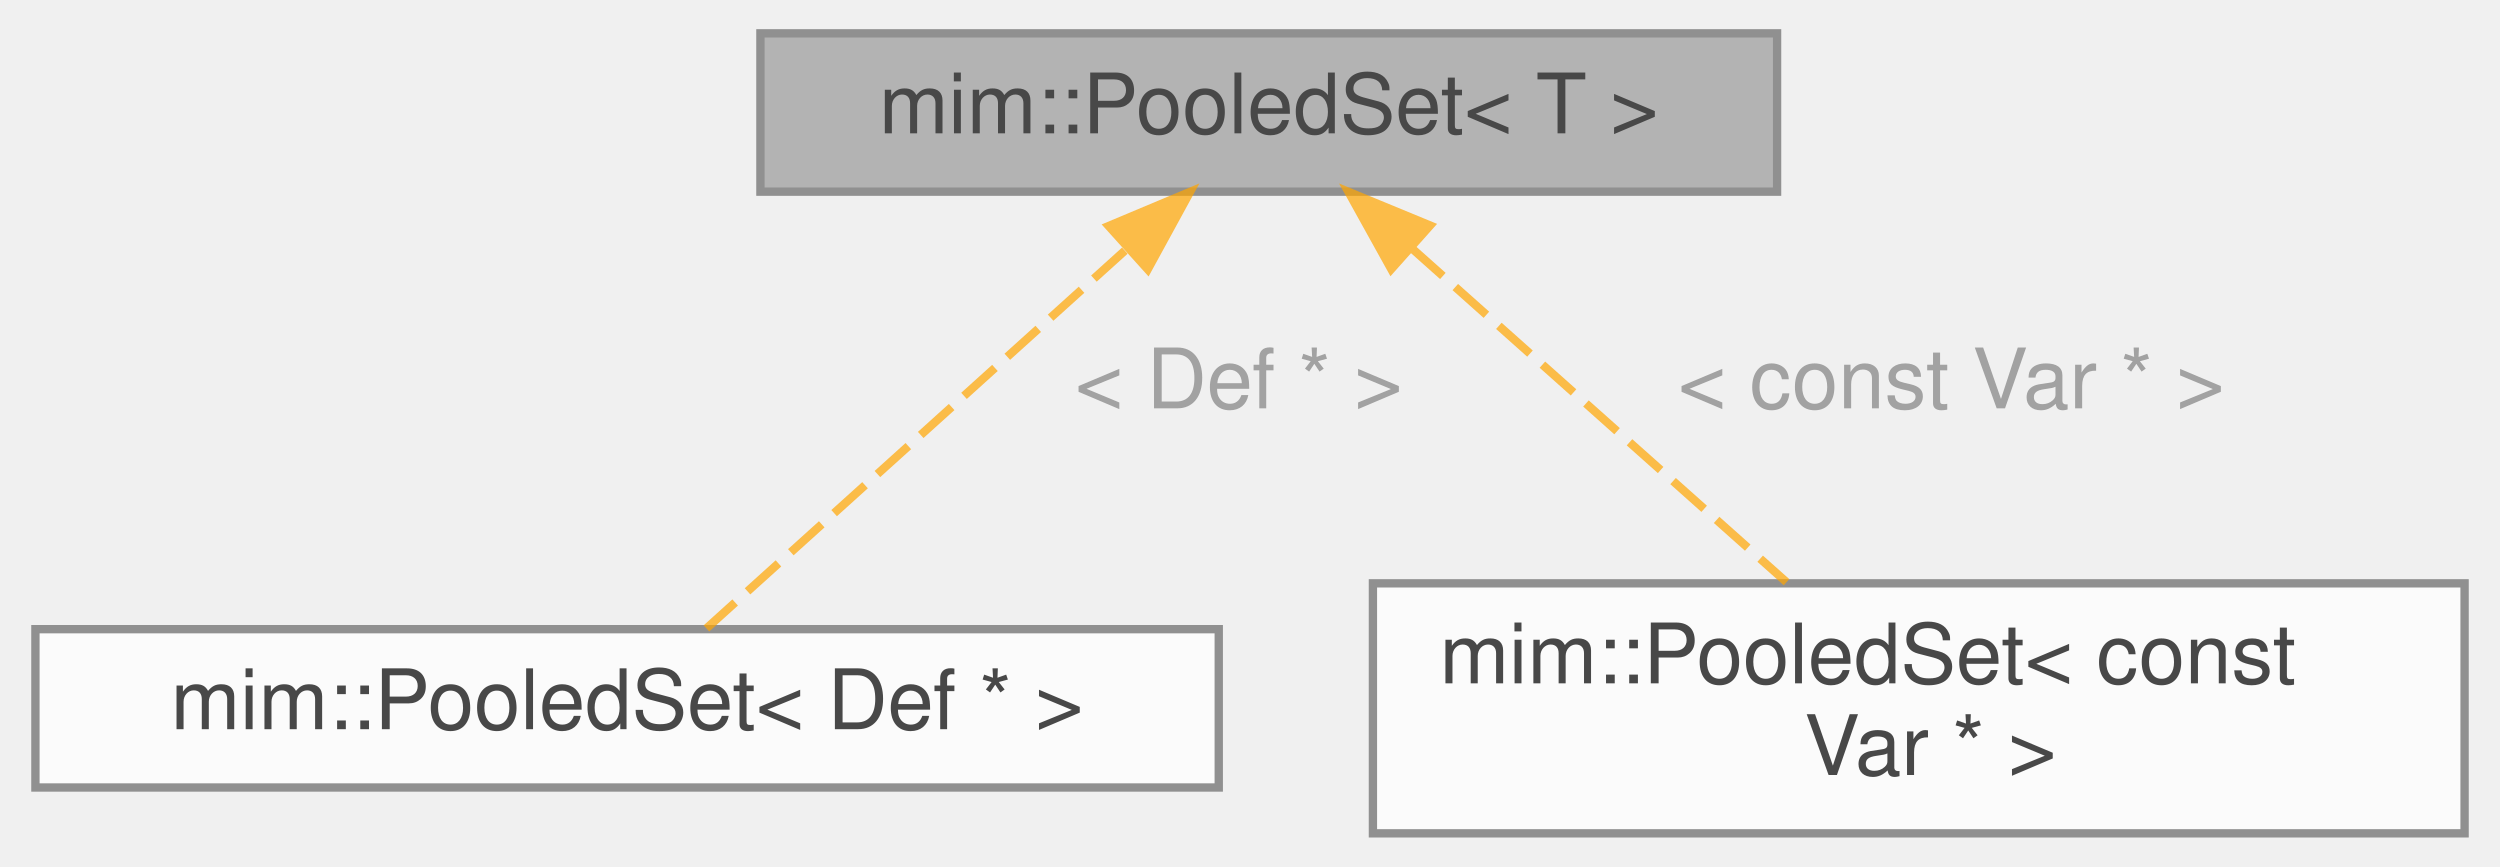
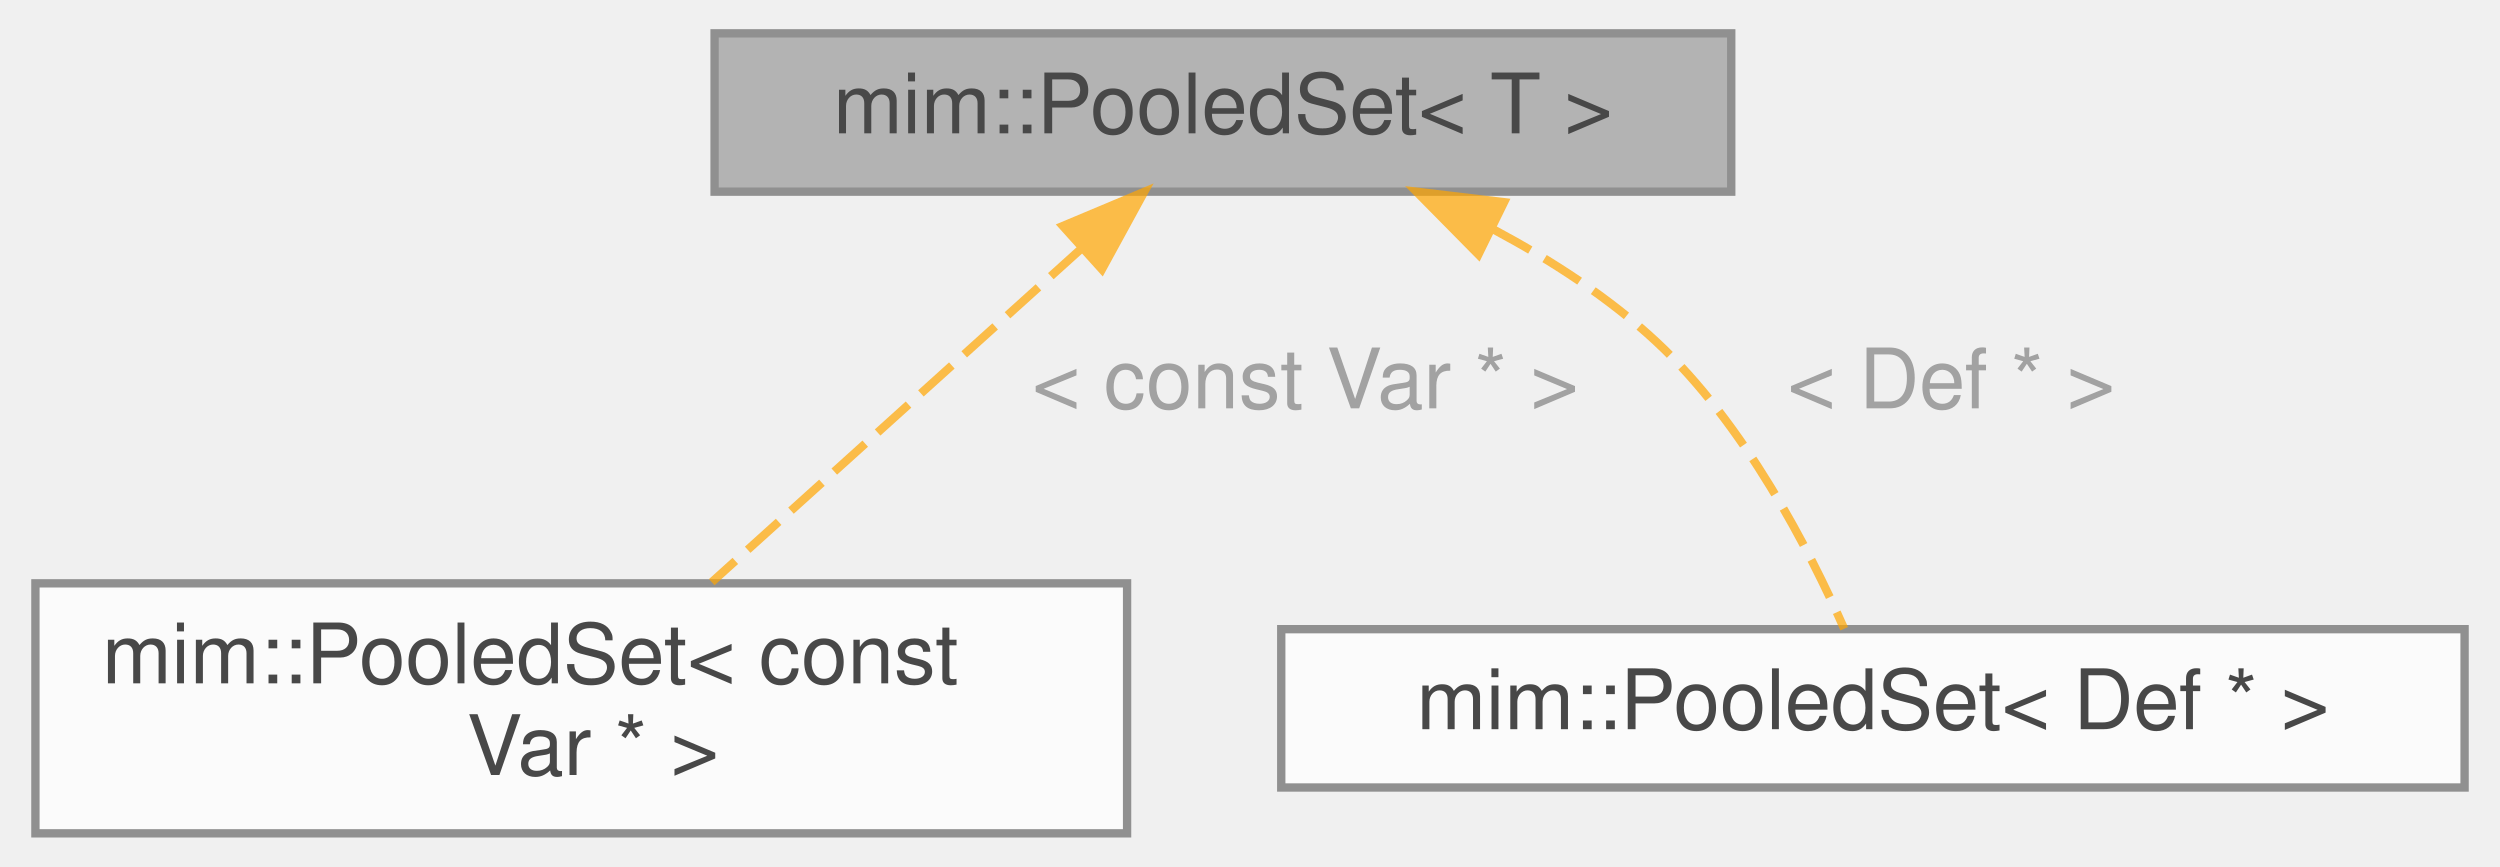
<svg xmlns="http://www.w3.org/2000/svg" xmlns:xlink="http://www.w3.org/1999/xlink" width="300pt" height="104pt" viewBox="0.00 0.00 299.50 104.00">
  <svg id="main" version="1.1" xml:space="preserve">
    <style type="text/css">
.node, .edge {opacity: 0.7;}
.node.selected, .edge.selected {opacity: 1;}
.edge:hover path { stroke: red; }
.edge:hover polygon { stroke: red; fill: red; }
</style>
    <svg id="graph" class="graph">
      <g id="graph0" class="graph" transform="scale(1 1) rotate(0) translate(4 100)">
        <g id="Node000001" class="node">
          <g id="a_Node000001">
            <a xlink:title="Ordered set maintained in a consecutive buffer and unified in Pool.">
-               <polygon fill="#999999" stroke="#666666" points="209,-96 87,-96 87,-77 209,-77 209,-96" />
-               <text text-anchor="middle" x="148" y="-84" font-family="Helvetica,sans-Serif" font-size="10.00">mim::PooledSet&lt; T &gt;</text>
+               <polygon fill="#999999" stroke="#666666" points="203.5,-96 81.5,-96 81.5,-77 203.5,-77 203.5,-96" />
+               <text text-anchor="middle" x="142.5" y="-84" font-family="Helvetica,sans-Serif" font-size="10.00">mim::PooledSet&lt; T &gt;</text>
            </a>
          </g>
        </g>
        <g id="Node000002" class="node">
          <g id="a_Node000002">
            <a xlink:href="classmim_1_1PooledSet.html" target="_top" xlink:title=" ">
-               <polygon fill="white" stroke="#666666" points="142,-24.5 0,-24.5 0,-5.5 142,-5.5 142,-24.5" />
-               <text text-anchor="middle" x="71" y="-12.5" font-family="Helvetica,sans-Serif" font-size="10.00">mim::PooledSet&lt; Def * &gt;</text>
+               <polygon fill="white" stroke="#666666" points="131,-30 0,-30 0,0 131,0 131,-30" />
+               <text text-anchor="start" x="8" y="-18" font-family="Helvetica,sans-Serif" font-size="10.00">mim::PooledSet&lt; const</text>
+               <text text-anchor="middle" x="65.5" y="-7" font-family="Helvetica,sans-Serif" font-size="10.00"> Var * &gt;</text>
            </a>
          </g>
        </g>
        <g id="edge1_Node000001_Node000002" class="edge">
          <g id="a_edge1_Node000001_Node000002">
            <a xlink:title=" ">
-               <path fill="none" stroke="orange" stroke-dasharray="5,2" d="M130.73,-69.92C115.23,-55.92 93.03,-35.88 80.52,-24.59" />
-               <polygon fill="orange" stroke="orange" points="128.79,-72.88 138.56,-76.98 133.48,-67.68 128.79,-72.88" />
+               <path fill="none" stroke="orange" stroke-dasharray="5,2" d="M125.56,-70.21C112.32,-58.26 94.06,-41.78 81.16,-30.14" />
+               <polygon fill="orange" stroke="orange" points="123.29,-72.88 133.06,-76.98 127.98,-67.68 123.29,-72.88" />
            </a>
          </g>
-           <text text-anchor="middle" x="143" y="-51" font-family="Helvetica,sans-Serif" font-size="10.00" fill="grey"> &lt; Def * &gt;</text>
+           <text text-anchor="middle" x="151" y="-51" font-family="Helvetica,sans-Serif" font-size="10.00" fill="grey"> &lt; const Var * &gt;</text>
        </g>
        <g id="Node000003" class="node">
          <g id="a_Node000003">
            <a xlink:href="classmim_1_1PooledSet.html" target="_top" xlink:title=" ">
-               <polygon fill="white" stroke="#666666" points="291.5,-30 160.5,-30 160.5,0 291.5,0 291.5,-30" />
-               <text text-anchor="start" x="168.5" y="-18" font-family="Helvetica,sans-Serif" font-size="10.00">mim::PooledSet&lt; const</text>
-               <text text-anchor="middle" x="226" y="-7" font-family="Helvetica,sans-Serif" font-size="10.00"> Var * &gt;</text>
+               <polygon fill="white" stroke="#666666" points="291.5,-24.5 149.5,-24.5 149.5,-5.5 291.5,-5.5 291.5,-24.5" />
+               <text text-anchor="middle" x="220.5" y="-12.5" font-family="Helvetica,sans-Serif" font-size="10.00">mim::PooledSet&lt; Def * &gt;</text>
            </a>
          </g>
        </g>
        <g id="edge2_Node000001_Node000003" class="edge">
          <g id="a_edge2_Node000001_Node000003">
            <a xlink:title=" ">
-               <path fill="none" stroke="orange" stroke-dasharray="5,2" d="M165.16,-70.21C178.57,-58.26 197.07,-41.78 210.13,-30.14" />
-               <polygon fill="orange" stroke="orange" points="162.7,-67.71 157.56,-76.98 167.36,-72.94 162.7,-67.71" />
+               <path fill="none" stroke="orange" stroke-dasharray="5,2" d="M175.02,-72.44C181.93,-68.75 188.84,-64.27 194.5,-59 205.1,-49.14 212.89,-33.99 217.05,-24.55" />
+               <polygon fill="orange" stroke="orange" points="173.16,-69.46 165.72,-77 176.24,-75.74 173.16,-69.46" />
            </a>
          </g>
-           <text text-anchor="middle" x="228.5" y="-51" font-family="Helvetica,sans-Serif" font-size="10.00" fill="grey"> &lt; const Var * &gt;</text>
+           <text text-anchor="middle" x="228.5" y="-51" font-family="Helvetica,sans-Serif" font-size="10.00" fill="grey"> &lt; Def * &gt;</text>
        </g>
      </g>
    </svg>
  </svg>
  <style type="text/css">

[data-mouse-over-selected='false'] { opacity: 0.7; }
[data-mouse-over-selected='true']  { opacity: 1.0; }

</style>
</svg>
